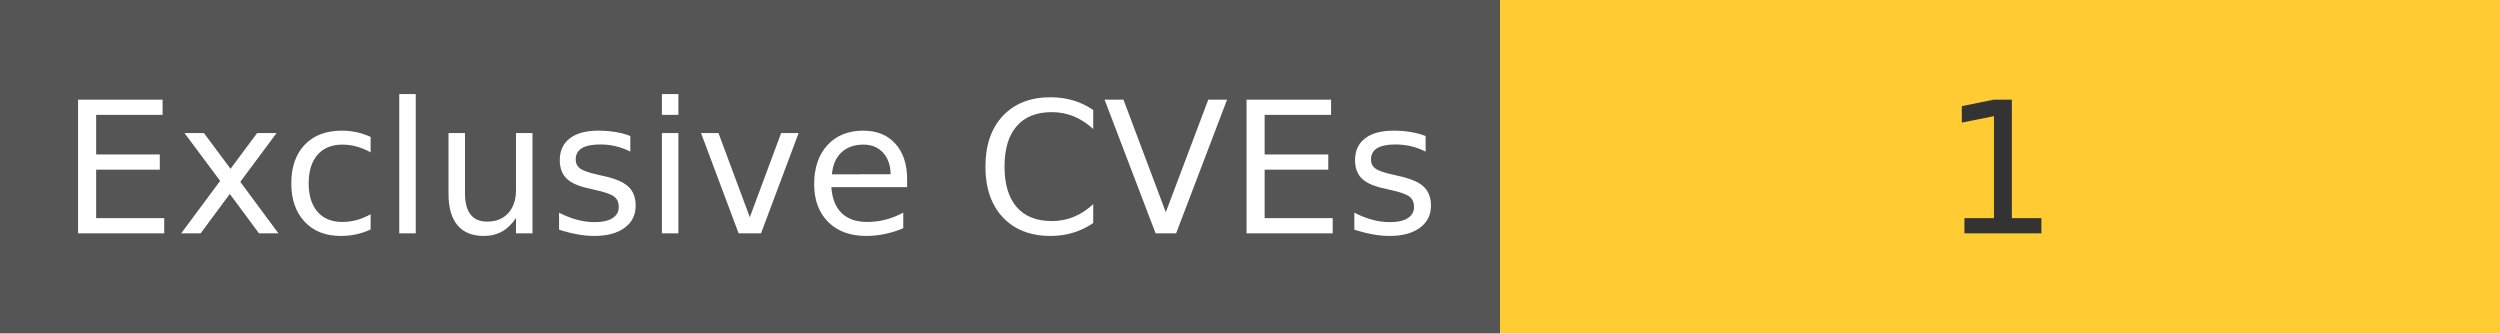
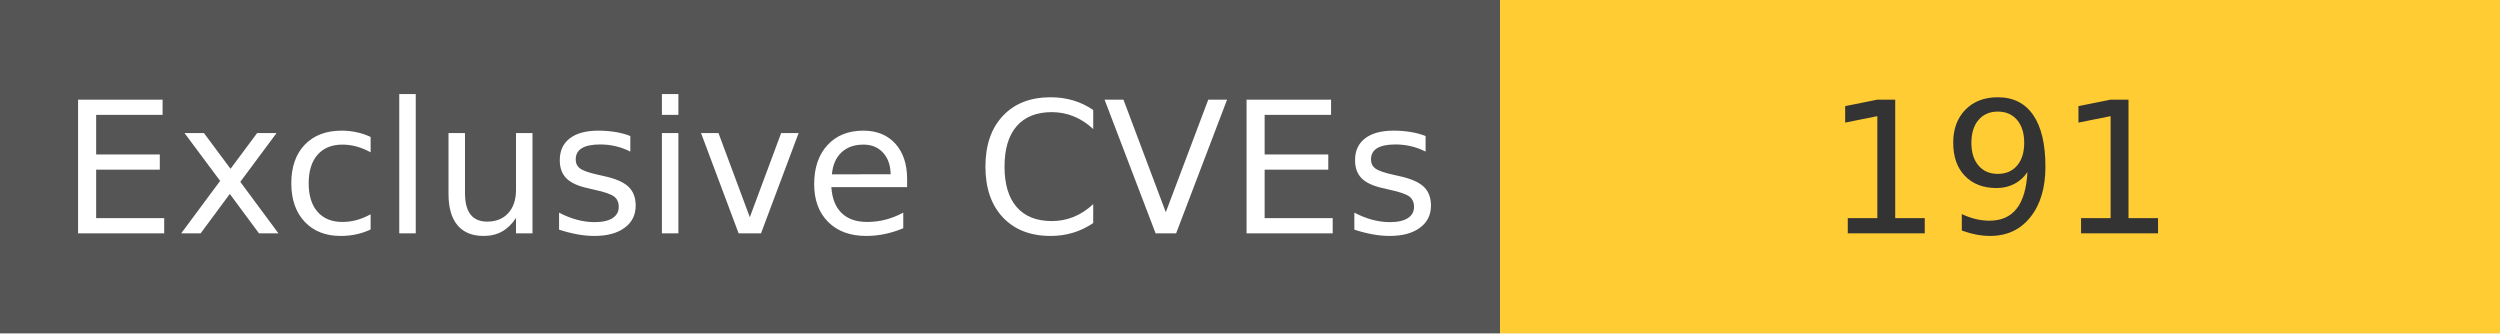
<svg xmlns="http://www.w3.org/2000/svg" width="150" height="20" role="img">
  <linearGradient id="s" x2="0" y2="100%">
    <stop offset="0" stop-color="#bbb" stop-opacity=".1" />
    <stop offset="1" stop-opacity=".1" />
  </linearGradient>
  <g>
    <rect width="90" height="20" fill="#555" />
    <rect x="90" width="267" height="20" fill="#ffcc33" />
  </g>
  <g fill="#fff" text-anchor="middle" font-family="Verdana,Geneva,DejaVu Sans,sans-serif" text-rendering="geometricPrecision" font-size="110">
    <text x="450" y="140" transform="scale(.1)" fill="#fff">
            Exclusive CVEs
        </text>
    <text x="1200" y="140" transform="scale(.1)" fill="#333">
-             1
+             191
        </text>
  </g>
</svg>
